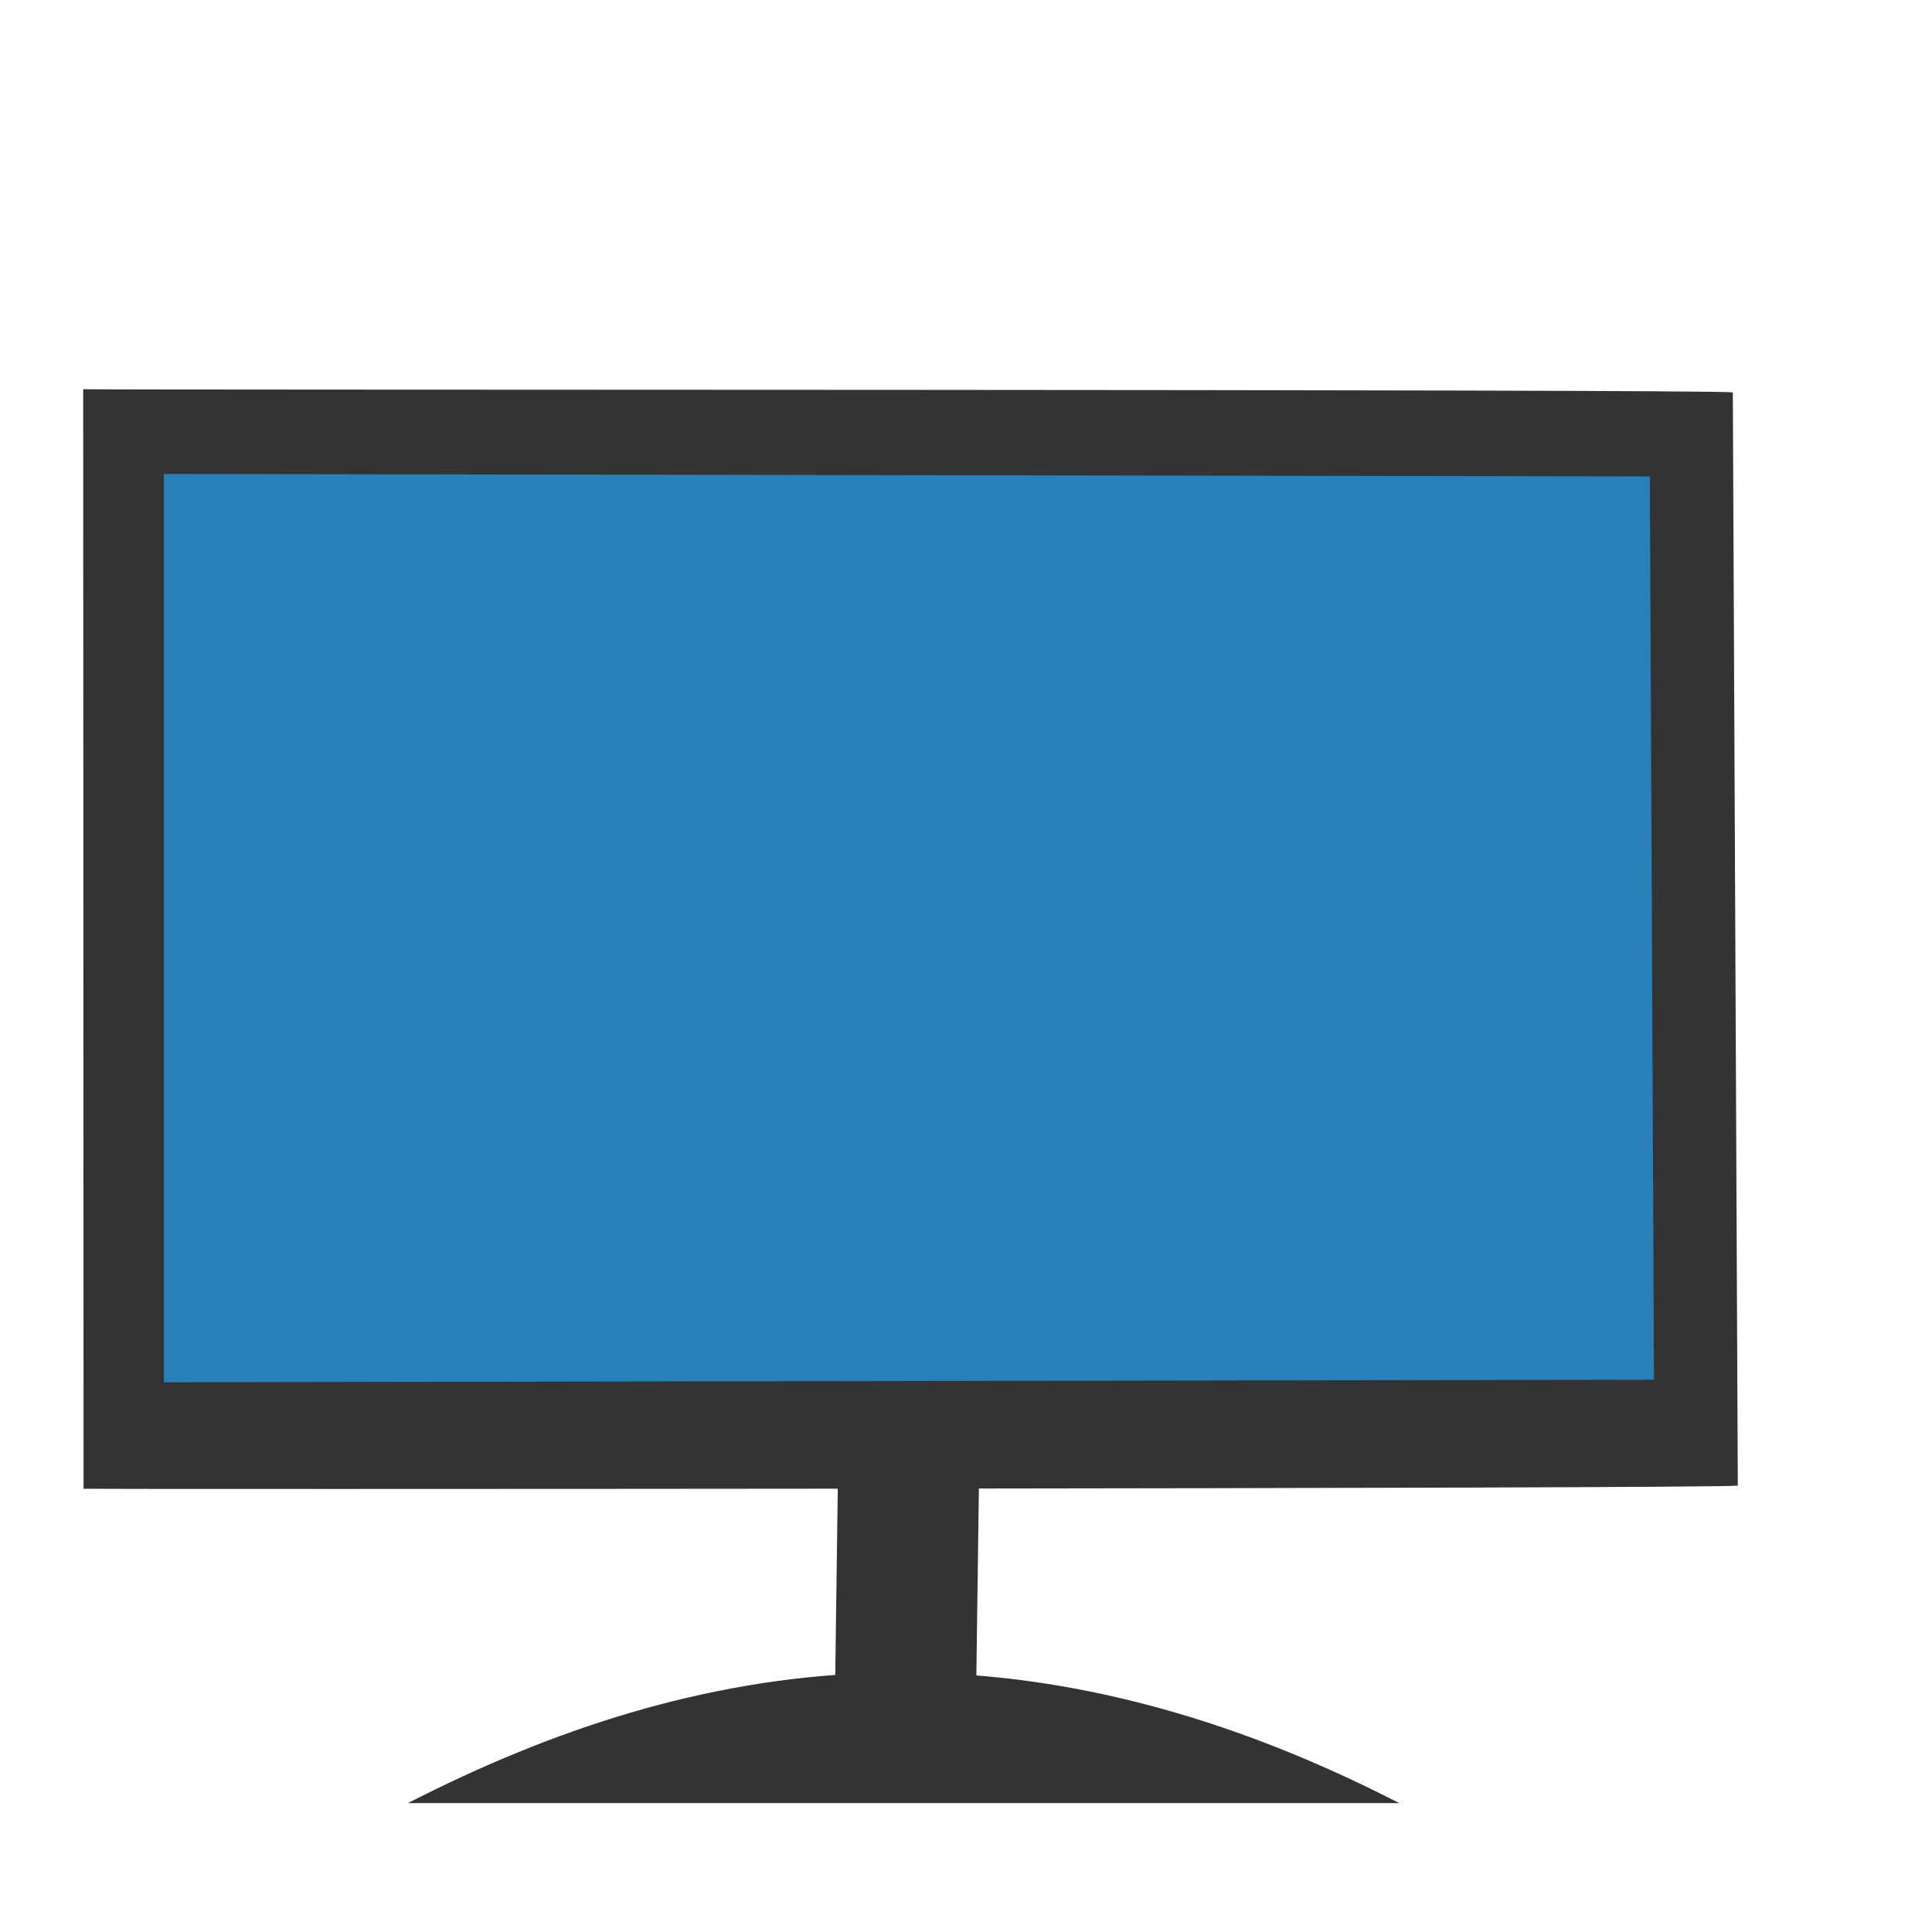
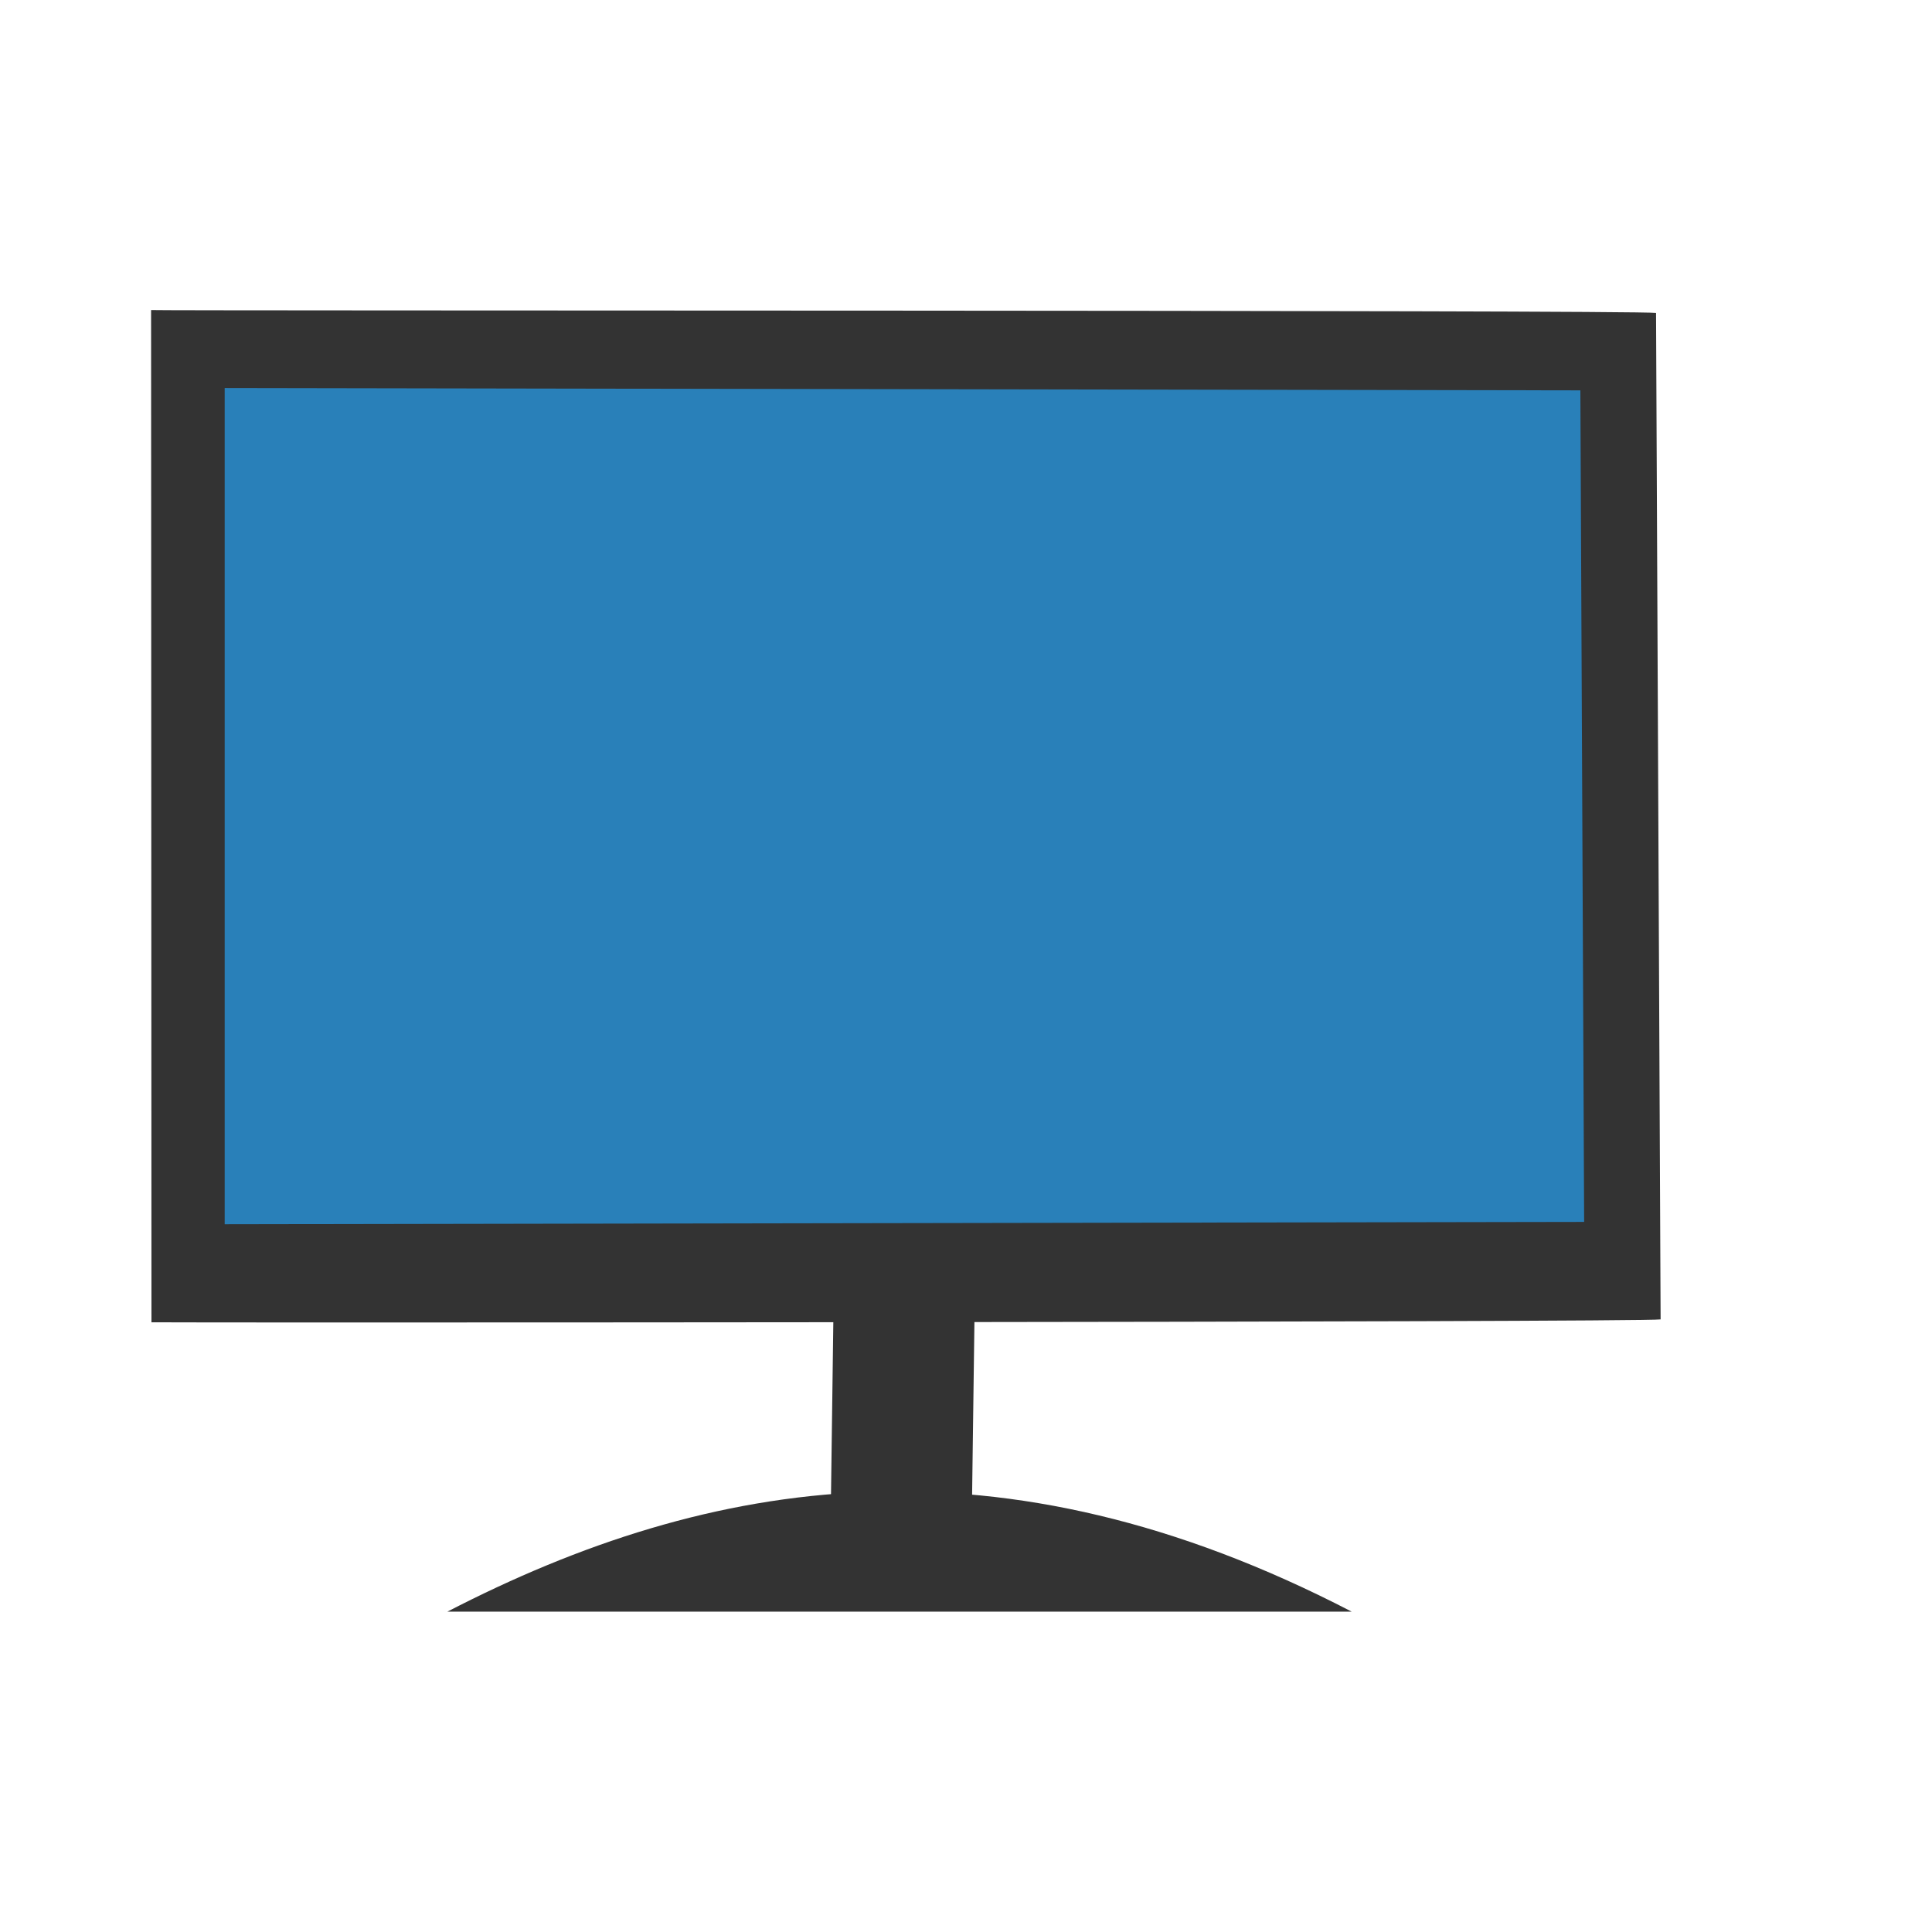
<svg xmlns="http://www.w3.org/2000/svg" width="38.4pt" height="38.4pt">
  <defs />
  <g id="layer1">
-     <path id="shape0" transform="translate(10.8108, 44.3219)" fill="#333333" fill-rule="evenodd" stroke="#003bc3" stroke-width="0" stroke-linecap="square" stroke-linejoin="bevel" d="M0 3.462L26.27 3.462C16.033 -1.801 7.654 -0.459 0 3.462Z" />
-     <path id="shape1" transform="translate(24, 36.7568)" fill="none" stroke="#333333" stroke-width="3.739" stroke-linecap="square" stroke-linejoin="bevel" d="M0 8L0.108 0" />
-     <path id="shape01" transform="translate(2.2047, 10.3141)" fill="#333333" fill-rule="evenodd" stroke="#003bc3" stroke-width="0" stroke-linecap="square" stroke-linejoin="bevel" d="M0 0L0.01 29.14C0.193 29.154 43.373 29.143 43.849 29.056L43.717 0.084C43.115 -0.006 0.134 0.025 0 0Z" />
-     <path id="shape11" transform="translate(4.34263, 12.559)" fill="#2980B9" fill-rule="evenodd" stroke="#003bc3" stroke-width="0" stroke-linecap="square" stroke-linejoin="bevel" d="M0 0L0 24.072L39.49 24.005L39.38 0.067Z" />
+     <path id="shape0" transform="matrix(1 0 0 1 11.8553 39.5236)" fill="#333333" fill-rule="evenodd" stroke="#003bc3" stroke-width="0" stroke-linecap="square" stroke-linejoin="bevel" d="M0 3.187L23.966 3.187C14.627 -1.658 6.983 -0.422 0 3.187Z" />
+     <path id="shape1" transform="matrix(1 0 0 1 23.8879 32.5592)" fill="none" stroke="#333333" stroke-width="3.739" stroke-linecap="square" stroke-linejoin="bevel" d="M0 7.365L0.099 0" />
+     <path id="shape01" transform="matrix(1 0 0 1 4.00394 8.21622)" fill="#333333" fill-rule="evenodd" stroke="#003bc3" stroke-width="0" stroke-linecap="square" stroke-linejoin="bevel" d="M0 0L0.01 26.826C0.176 26.839 39.569 26.829 40.004 26.749L39.883 0.077C39.334 -0.006 0.122 0.023 0 0Z" />
+     <path id="shape11" transform="matrix(1 0 0 1 5.95439 10.2829)" fill="#2980b9" fill-rule="evenodd" stroke="#003bc3" stroke-width="0" stroke-linecap="square" stroke-linejoin="bevel" d="M0 0L0 22.161L36.027 22.099L35.927 0.062Z" />
  </g>
</svg>
